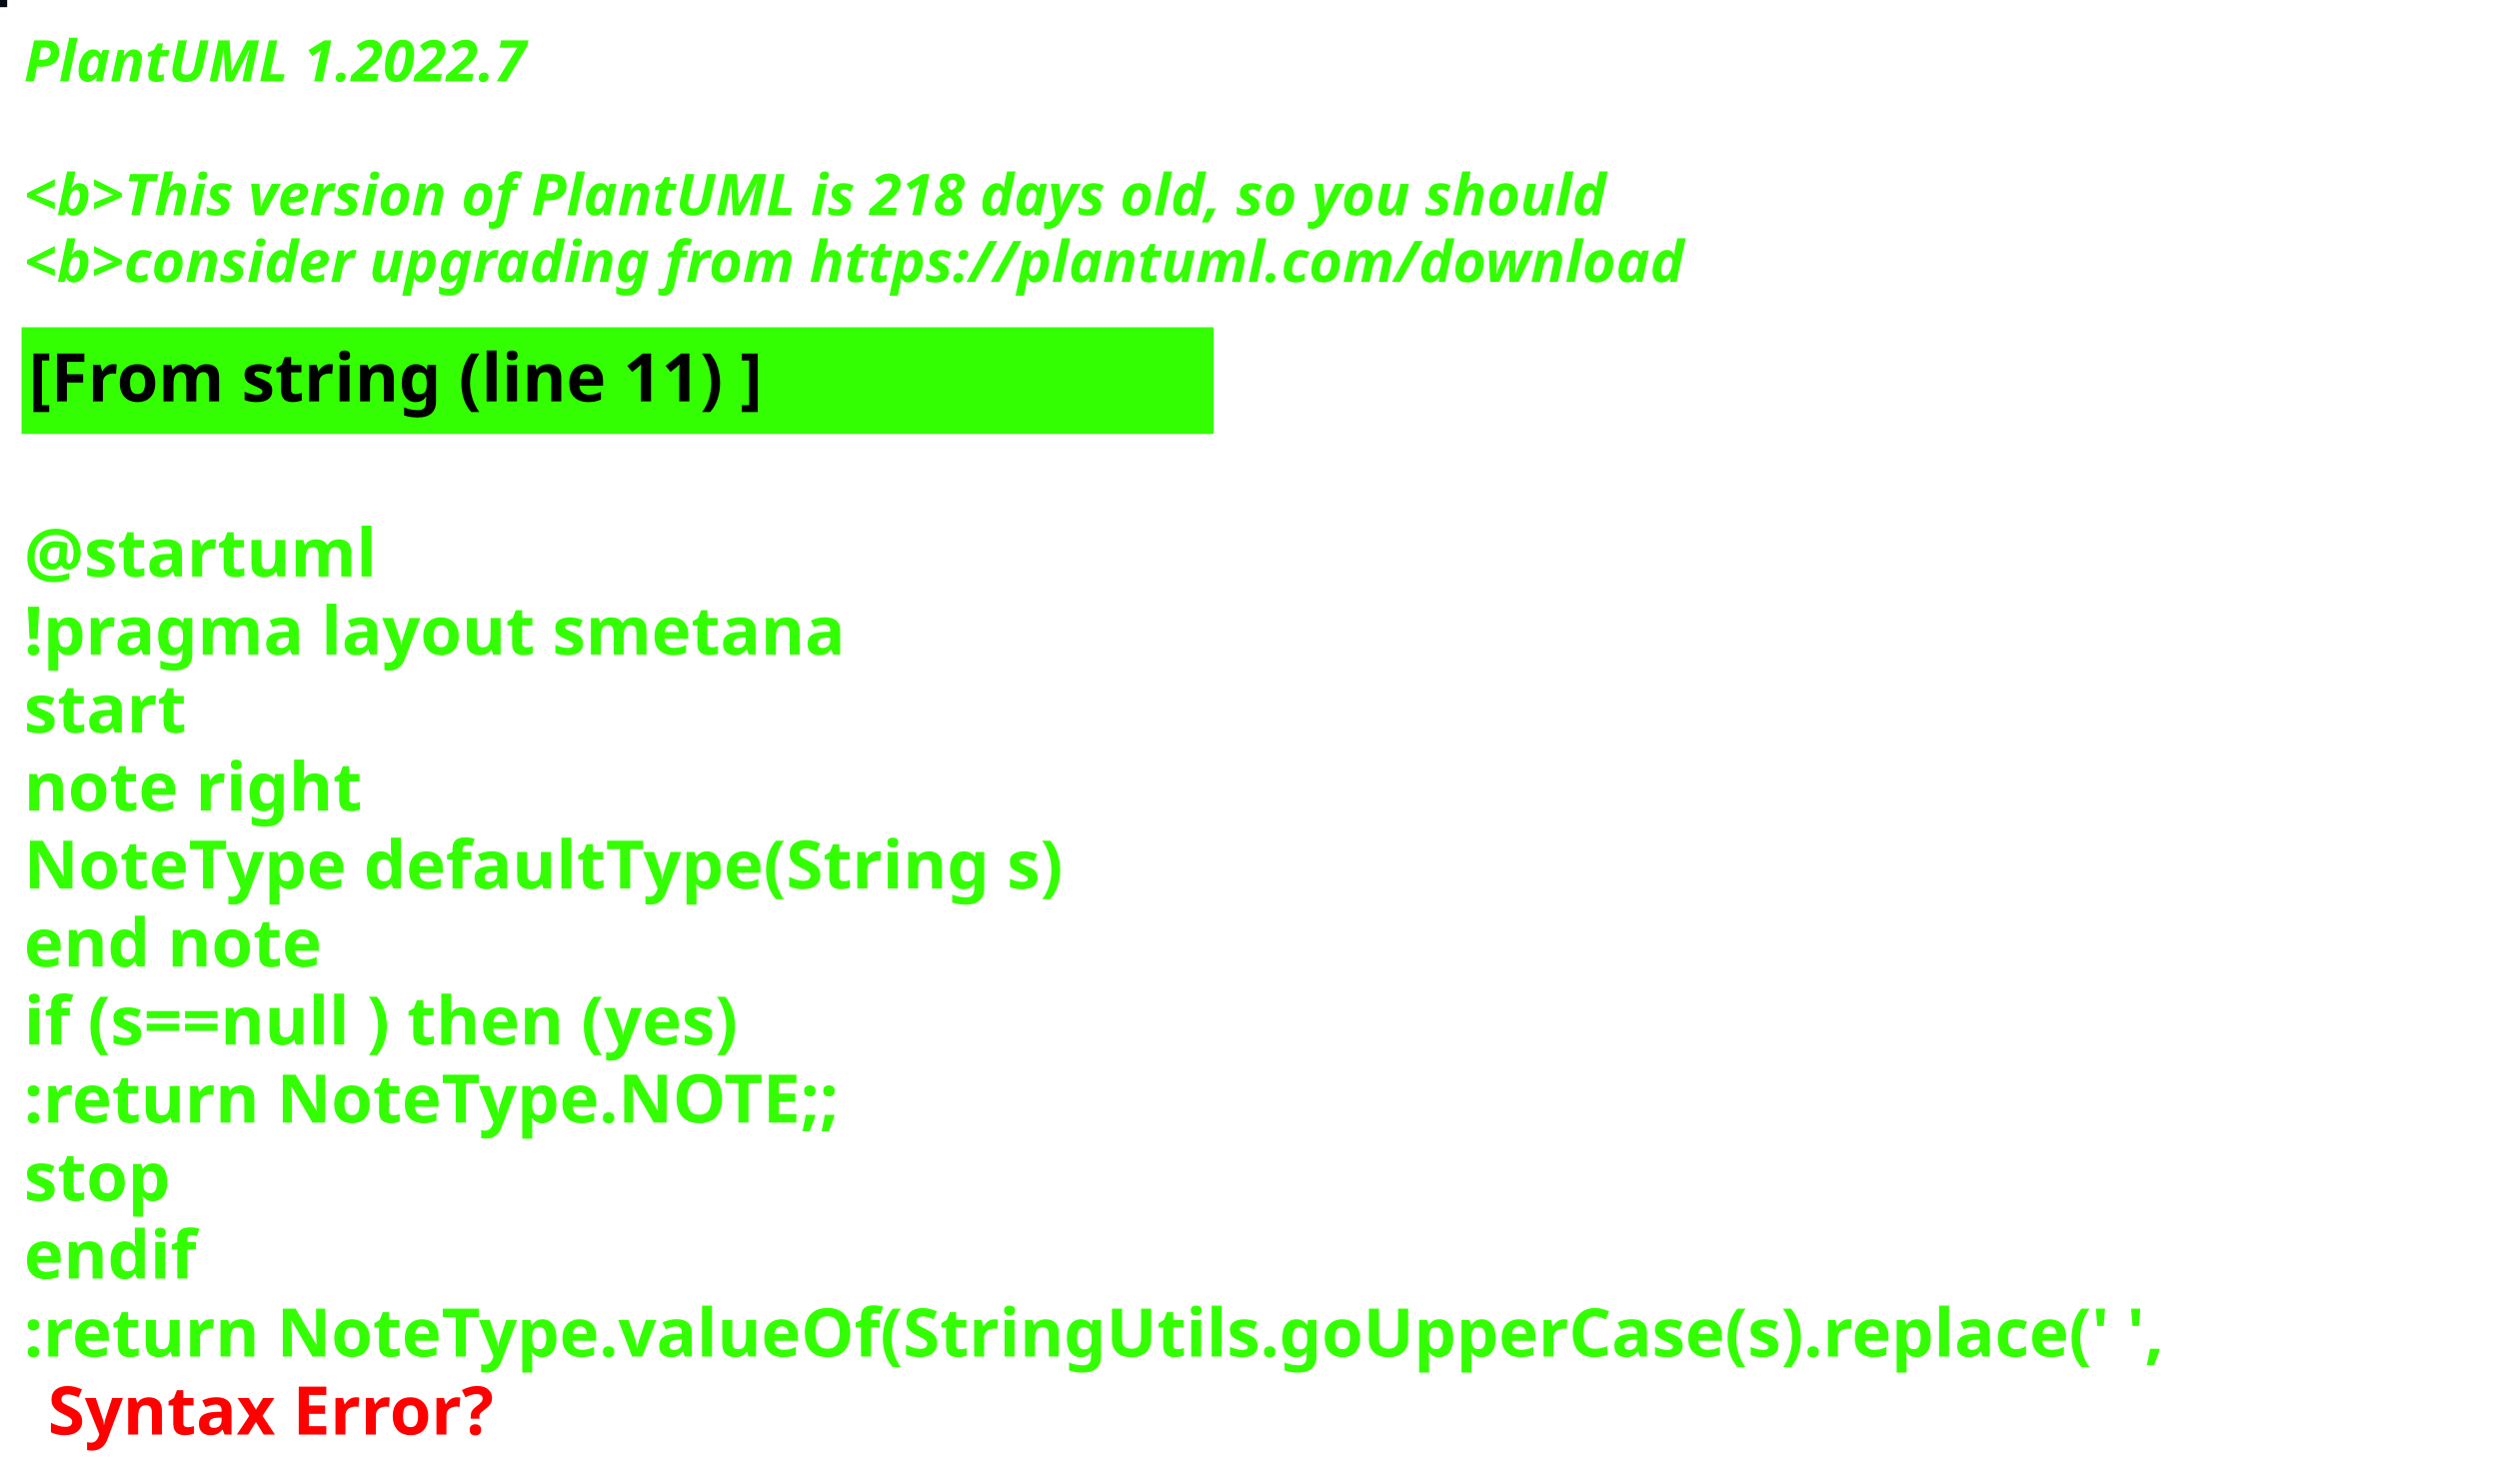
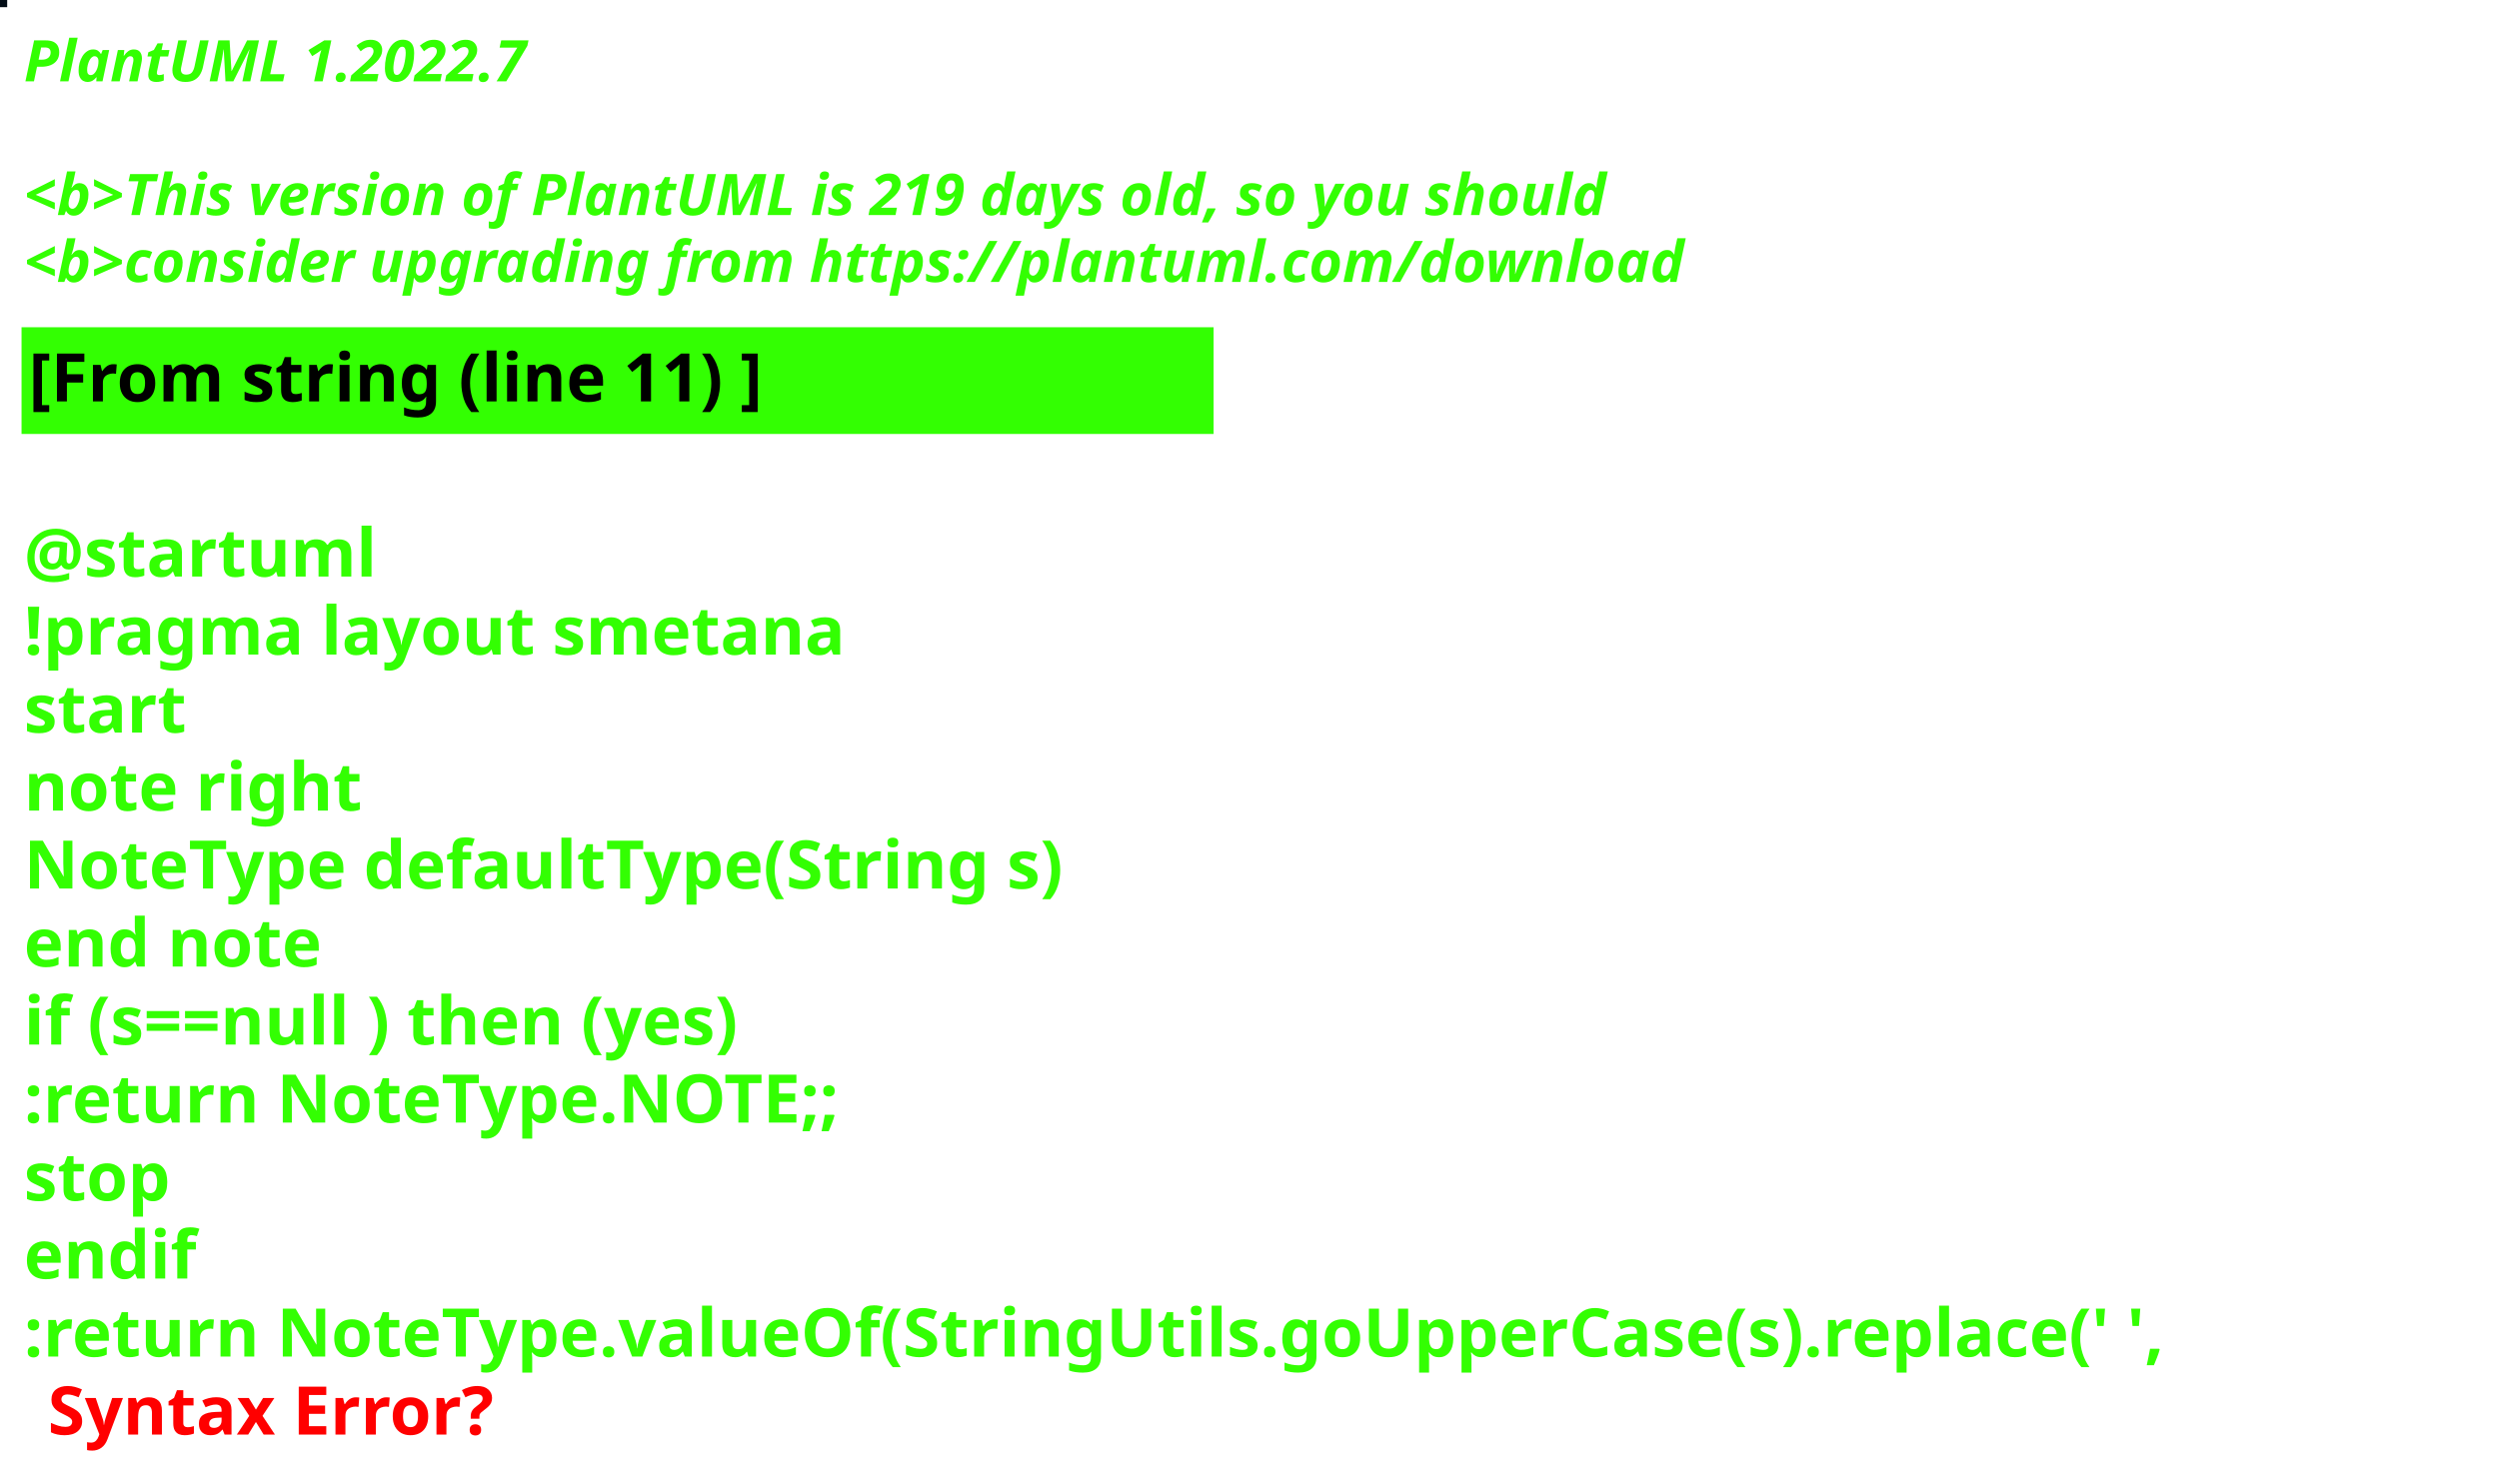
<svg xmlns="http://www.w3.org/2000/svg" contentStyleType="text/css" height="309px" preserveAspectRatio="none" style="width:522px;height:309px;background:#000000;" version="1.1" viewBox="0 0 522 309" width="522px" zoomAndPan="magnify">
  <defs />
  <g>
-     <rect fill="#030C15" height="1" style="stroke:#030C15;stroke-width:1.0;" width="1" x="0" y="0" />
+     <rect fill="#030D16" height="1" style="stroke:#030D16;stroke-width:1.0;" width="1" x="0" y="0" />
    <text fill="#33FF02" font-family="sans-serif" font-size="12" font-style="italic" font-weight="bold" lengthAdjust="spacing" textLength="127" x="5" y="17">PlantUML 1.2022.7</text>
    <text fill="#33FF02" font-family="sans-serif" font-size="12" font-style="italic" font-weight="bold" lengthAdjust="spacing" textLength="4" x="5" y="30.969"> </text>
-     <text fill="#33FF02" font-family="sans-serif" font-size="12" font-style="italic" font-weight="bold" lengthAdjust="spacing" textLength="399" x="5" y="44.938">&lt;b&gt;This version of PlantUML is 218 days old, so you should</text>
+     <text fill="#33FF02" font-family="sans-serif" font-size="12" font-style="italic" font-weight="bold" lengthAdjust="spacing" textLength="399" x="5" y="44.938">&lt;b&gt;This version of PlantUML is 219 days old, so you should</text>
    <text fill="#33FF02" font-family="sans-serif" font-size="12" font-style="italic" font-weight="bold" lengthAdjust="spacing" textLength="408" x="5" y="58.906">&lt;b&gt;consider upgrading from https://plantuml.com/download</text>
    <rect fill="#33FF02" height="21.297" style="stroke:#33FF02;stroke-width:1.0;" width="248" x="5" y="68.875" />
    <text fill="#000000" font-family="sans-serif" font-size="14" font-weight="bold" lengthAdjust="spacing" textLength="178" x="6" y="83.875">[From string (line 11) ]</text>
    <text fill="#33FF02" font-family="sans-serif" font-size="14" font-weight="bold" lengthAdjust="spacing" textLength="5" x="5" y="104.172"> </text>
    <text fill="#33FF02" font-family="sans-serif" font-size="14" font-weight="bold" lengthAdjust="spacing" textLength="79" x="5" y="120.469">@startuml</text>
    <text fill="#33FF02" font-family="sans-serif" font-size="14" font-weight="bold" lengthAdjust="spacing" textLength="190" x="5" y="136.766">!pragma layout smetana</text>
    <text fill="#33FF02" font-family="sans-serif" font-size="14" font-weight="bold" lengthAdjust="spacing" textLength="37" x="5" y="153.062">start</text>
    <text fill="#33FF02" font-family="sans-serif" font-size="14" font-weight="bold" lengthAdjust="spacing" textLength="78" x="5" y="169.359">note right</text>
    <text fill="#33FF02" font-family="sans-serif" font-size="14" font-weight="bold" lengthAdjust="spacing" textLength="248" x="5" y="185.656">NoteType defaultType(String s)</text>
    <text fill="#33FF02" font-family="sans-serif" font-size="14" font-weight="bold" lengthAdjust="spacing" textLength="71" x="5" y="201.953">end note</text>
    <text fill="#33FF02" font-family="sans-serif" font-size="14" font-weight="bold" lengthAdjust="spacing" textLength="179" x="5" y="218.25">if (s==null ) then (yes)</text>
    <text fill="#33FF02" font-family="sans-serif" font-size="14" font-weight="bold" lengthAdjust="spacing" textLength="196" x="5" y="234.547">:return NoteType.NOTE;;</text>
    <text fill="#33FF02" font-family="sans-serif" font-size="14" font-weight="bold" lengthAdjust="spacing" textLength="35" x="5" y="250.844">stop</text>
    <text fill="#33FF02" font-family="sans-serif" font-size="14" font-weight="bold" lengthAdjust="spacing" textLength="40" x="5" y="267.141">endif</text>
    <text fill="#33FF02" font-family="sans-serif" font-size="14" font-weight="bold" lengthAdjust="spacing" text-decoration="wavy underline" textLength="510" x="5" y="283.438">:return NoteType.valueOf(StringUtils.goUpperCase(s).replace(' ',</text>
    <text fill="#FF0000" font-family="sans-serif" font-size="14" font-weight="bold" lengthAdjust="spacing" textLength="106" x="10" y="299.734">Syntax Error?</text>
  </g>
</svg>
